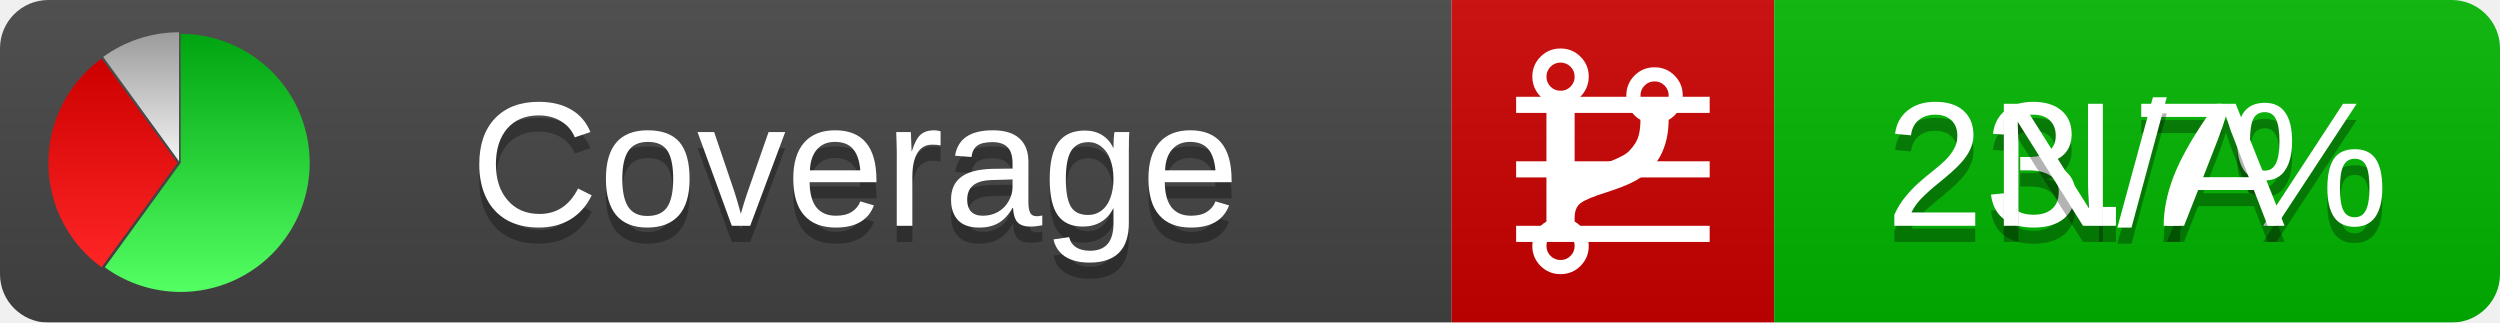
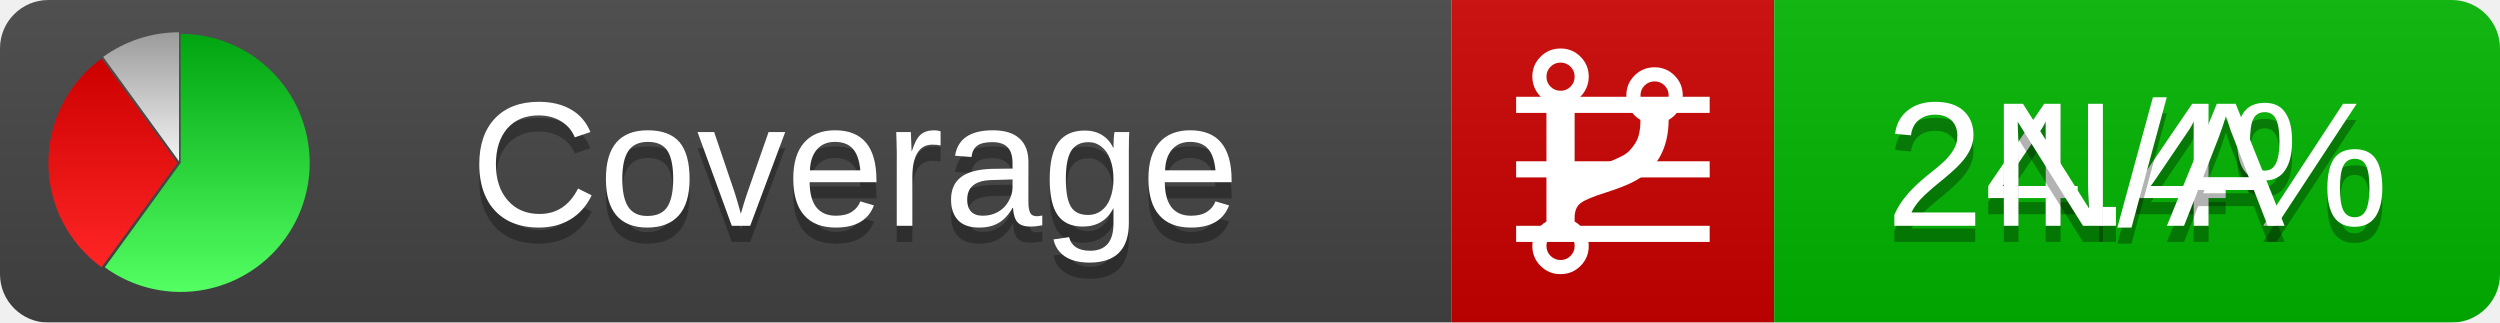
<svg xmlns="http://www.w3.org/2000/svg" xmlns:xlink="http://www.w3.org/1999/xlink" width="155" height="20">
  <style type="text/css">
          
            @keyframes fadeout {
              0 % { visibility: visible; opacity: 1; }
              40% { visibility: visible; opacity: 1; }
              50% { visibility: hidden; opacity: 0; }
              90% { visibility: hidden; opacity: 0; }
              100% { visibility: visible; opacity: 1; }
            }
            @keyframes fadein {
              0% { visibility: hidden; opacity: 0; }
              40% { visibility: hidden; opacity: 0; }
              50% { visibility: visible; opacity: 1; }
              90% { visibility: visible; opacity: 1; }
              100% { visibility: hidden; opacity: 0; }
            }
            .linecoverage {
                animation-duration: 10s;
                animation-name: fadeout;
                animation-iteration-count: infinite;
            }
            .branchcoverage {
                animation-duration: 10s;
                animation-name: fadein;
                animation-iteration-count: infinite;
            }
          
    </style>
  <defs>
    <linearGradient id="gradient" x2="0" y2="100%">
      <stop offset="0" stop-color="#bbb" stop-opacity=".1" />
      <stop offset="1" stop-opacity=".1" />
    </linearGradient>
    <linearGradient id="green" x2="0" y2="100%">
      <stop offset="0" stop-color="#00A410" />
      <stop offset="1" stop-color="#53FF63" />
    </linearGradient>
    <linearGradient id="red" x2="0" y2="100%">
      <stop offset="0" stop-color="#C00" />
      <stop offset="1" stop-color="#FF2525" />
    </linearGradient>
    <linearGradient id="gray" x2="0" y2="100%">
      <stop offset="0" stop-color="#9B9B9B" />
      <stop offset="1" stop-color="#F3F3F3" />
    </linearGradient>
    <mask id="mask">
      <rect width="155" height="20" rx="3" fill="#fff" />
    </mask>
    <g id="icon">
      <path style="fill:url(#green);" d="M205,202.5 l0,-200 a200,200 0 1,1 -117.558,361.803 z" />
      <path style="fill:url(#red);" d="M200,202.5 l-117.558,161.803 a200,200 0 0,1 0,-323.607 z" />
      <path style="fill:url(#gray);" d="M202.5,200 l-117.558,-161.803 a200,200 0 0,1 117.558,-38.196 z" />
    </g>
  </defs>
  <g mask="url(#mask)">
    <rect x="0" y="0" width="90" height="20" fill="#444" />
    <rect x="90" y="0" width="20" height="20" fill="#c00" />
    <rect x="110" y="0" width="45" height="20" fill="#00B600" />
    <rect x="0" y="0" width="155" height="20" fill="url(#gradient)" />
  </g>
  <g>
    <path class="linecoverage" stroke="#fff" d="M94 6.5 h12 M94 10.5 h12 M94 14.5 h12" />
    <path class="branchcoverage" fill="#fff" d="m 97.628,15.247 q 0,-0.364 -0.255,-0.619 -0.255,-0.255 -0.619,-0.255 -0.364,0 -0.619,0.255 -0.255,0.255 -0.255,0.619 0,0.364 0.255,0.619 0.255,0.255 0.619,0.255 0.364,0 0.619,-0.255 0.255,-0.255 0.255,-0.619 z m 0,-10.493 q 0,-0.364 -0.255,-0.619 -0.255,-0.255 -0.619,-0.255 -0.364,0 -0.619,0.255 -0.255,0.255 -0.255,0.619 0,0.364 0.255,0.619 0.255,0.255 0.619,0.255 0.364,0 0.619,-0.255 0.255,-0.255 0.255,-0.619 z m 5.83,1.166 q 0,-0.364 -0.255,-0.619 -0.255,-0.255 -0.619,-0.255 -0.364,0 -0.619,0.255 -0.255,0.255 -0.255,0.619 0,0.364 0.255,0.619 0.255,0.255 0.619,0.255 0.364,0 0.619,-0.255 0.255,-0.255 0.255,-0.619 z m 0.874,0 q 0,0.474 -0.237,0.879 -0.237,0.405 -0.638,0.633 -0.018,2.614 -2.059,3.771 -0.619,0.346 -1.849,0.738 -1.166,0.364 -1.544,0.647 -0.378,0.282 -0.378,0.911 l 0,0.237 q 0.401,0.228 0.638,0.633 0.237,0.405 0.237,0.879 0,0.729 -0.51,1.239 -0.51,0.51 -1.239,0.51 -0.729,0 -1.239,-0.51 -0.51,-0.51 -0.51,-1.239 0,-0.474 0.237,-0.879 0.237,-0.405 0.638,-0.633 l 0,-7.469 q -0.401,-0.228 -0.638,-0.633 -0.237,-0.405 -0.237,-0.879 0,-0.729 0.51,-1.239 0.51,-0.51 1.239,-0.51 0.729,0 1.239,0.51 0.51,0.51 0.51,1.239 0,0.474 -0.237,0.879 -0.237,0.405 -0.638,0.633 l 0,4.527 q 0.492,-0.237 1.403,-0.519 0.501,-0.155 0.797,-0.269 0.296,-0.114 0.642,-0.282 0.346,-0.169 0.537,-0.36 0.191,-0.191 0.369,-0.465 0.178,-0.273 0.255,-0.633 0.077,-0.36 0.077,-0.833 -0.401,-0.228 -0.638,-0.633 -0.237,-0.405 -0.237,-0.879 0,-0.729 0.51,-1.239 0.51,-0.51 1.239,-0.51 0.729,0 1.239,0.51 0.51,0.51 0.51,1.239 z" />
  </g>
  <g fill="#fff" text-anchor="middle" font-family="Verdana,Arial,Geneva,sans-serif" font-size="11">
    <a xlink:href="https://github.com/danielpalme/ReportGenerator" target="_top">
      <use xlink:href="#icon" transform="translate(3,2) scale(.04)" />
    </a>
    <text x="53" y="15" fill="#010101" fill-opacity=".3">Coverage</text>
    <text x="53" y="14" fill="#fff">Coverage</text>
-     <text class="linecoverage" x="132.5" y="15" fill="#010101" fill-opacity=".3">23.7%</text>
-     <text class="linecoverage" x="132.5" y="14">23.7%</text>
+     <text class="linecoverage" x="132.5" y="15" fill="#010101" fill-opacity=".3">24.4%</text>
+     <text class="linecoverage" x="132.5" y="14">24.4%</text>
    <text class="branchcoverage" x="132.5" y="15" fill="#010101" fill-opacity=".3">N/A</text>
    <text class="branchcoverage" x="132.5" y="14">N/A</text>
  </g>
  <g>
    <rect class="linecoverage" x="90" y="0" width="65" height="20" fill-opacity="0" />
    <rect class="branchcoverage" x="90" y="0" width="65" height="20" fill-opacity="0" />
  </g>
</svg>
